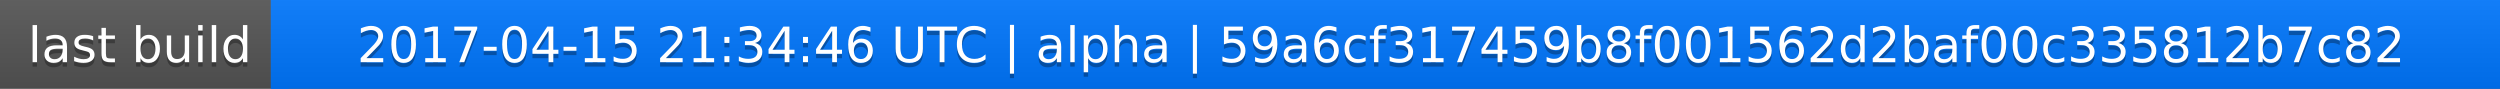
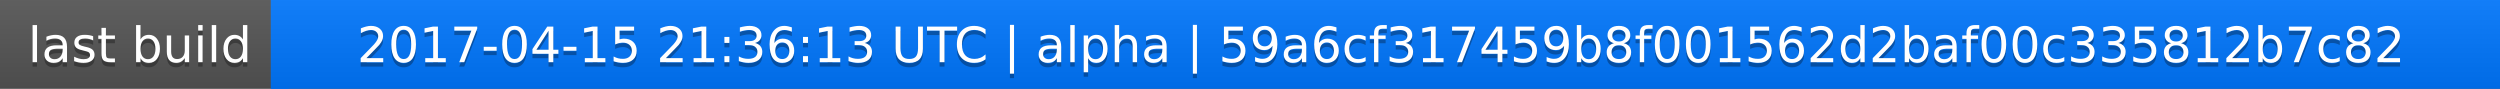
<svg xmlns="http://www.w3.org/2000/svg" width="563" height="20">
  <linearGradient id="a" x2="0" y2="100%">
    <stop offset="0" stop-color="#bbb" stop-opacity=".1" />
    <stop offset="1" stop-opacity=".1" />
  </linearGradient>
  <rect rx="0" width="563" height="20" fill="#555" />
  <rect rx="0" x="61" width="502" height="20" fill="#07f" />
  <path fill="#07f" d="M61 0h4v20h-4z" />
  <rect rx="0" width="563" height="20" fill="url(#a)" />
  <g fill="#fff" text-anchor="middle" font-family="DejaVu Sans,Verdana,Geneva,sans-serif" font-size="11">
    <text x="31.5" y="15" fill="#010101" fill-opacity=".3">last build</text>
    <text x="31.5" y="14">last build</text>
-     <text x="311" y="15" fill="#010101" fill-opacity=".3">2017-04-15 21:34:46 UTC | alpha | 59a6cf317459b8f001562d2baf00c335812b7c82</text>
-     <text x="311" y="14">2017-04-15 21:34:46 UTC | alpha | 59a6cf317459b8f001562d2baf00c335812b7c82</text>
+     <text x="311" y="15" fill="#010101" fill-opacity=".3">2017-04-15 21:36:13 UTC | alpha | 59a6cf317459b8f001562d2baf00c335812b7c82</text>
+     <text x="311" y="14">2017-04-15 21:36:13 UTC | alpha | 59a6cf317459b8f001562d2baf00c335812b7c82</text>
  </g>
</svg>
